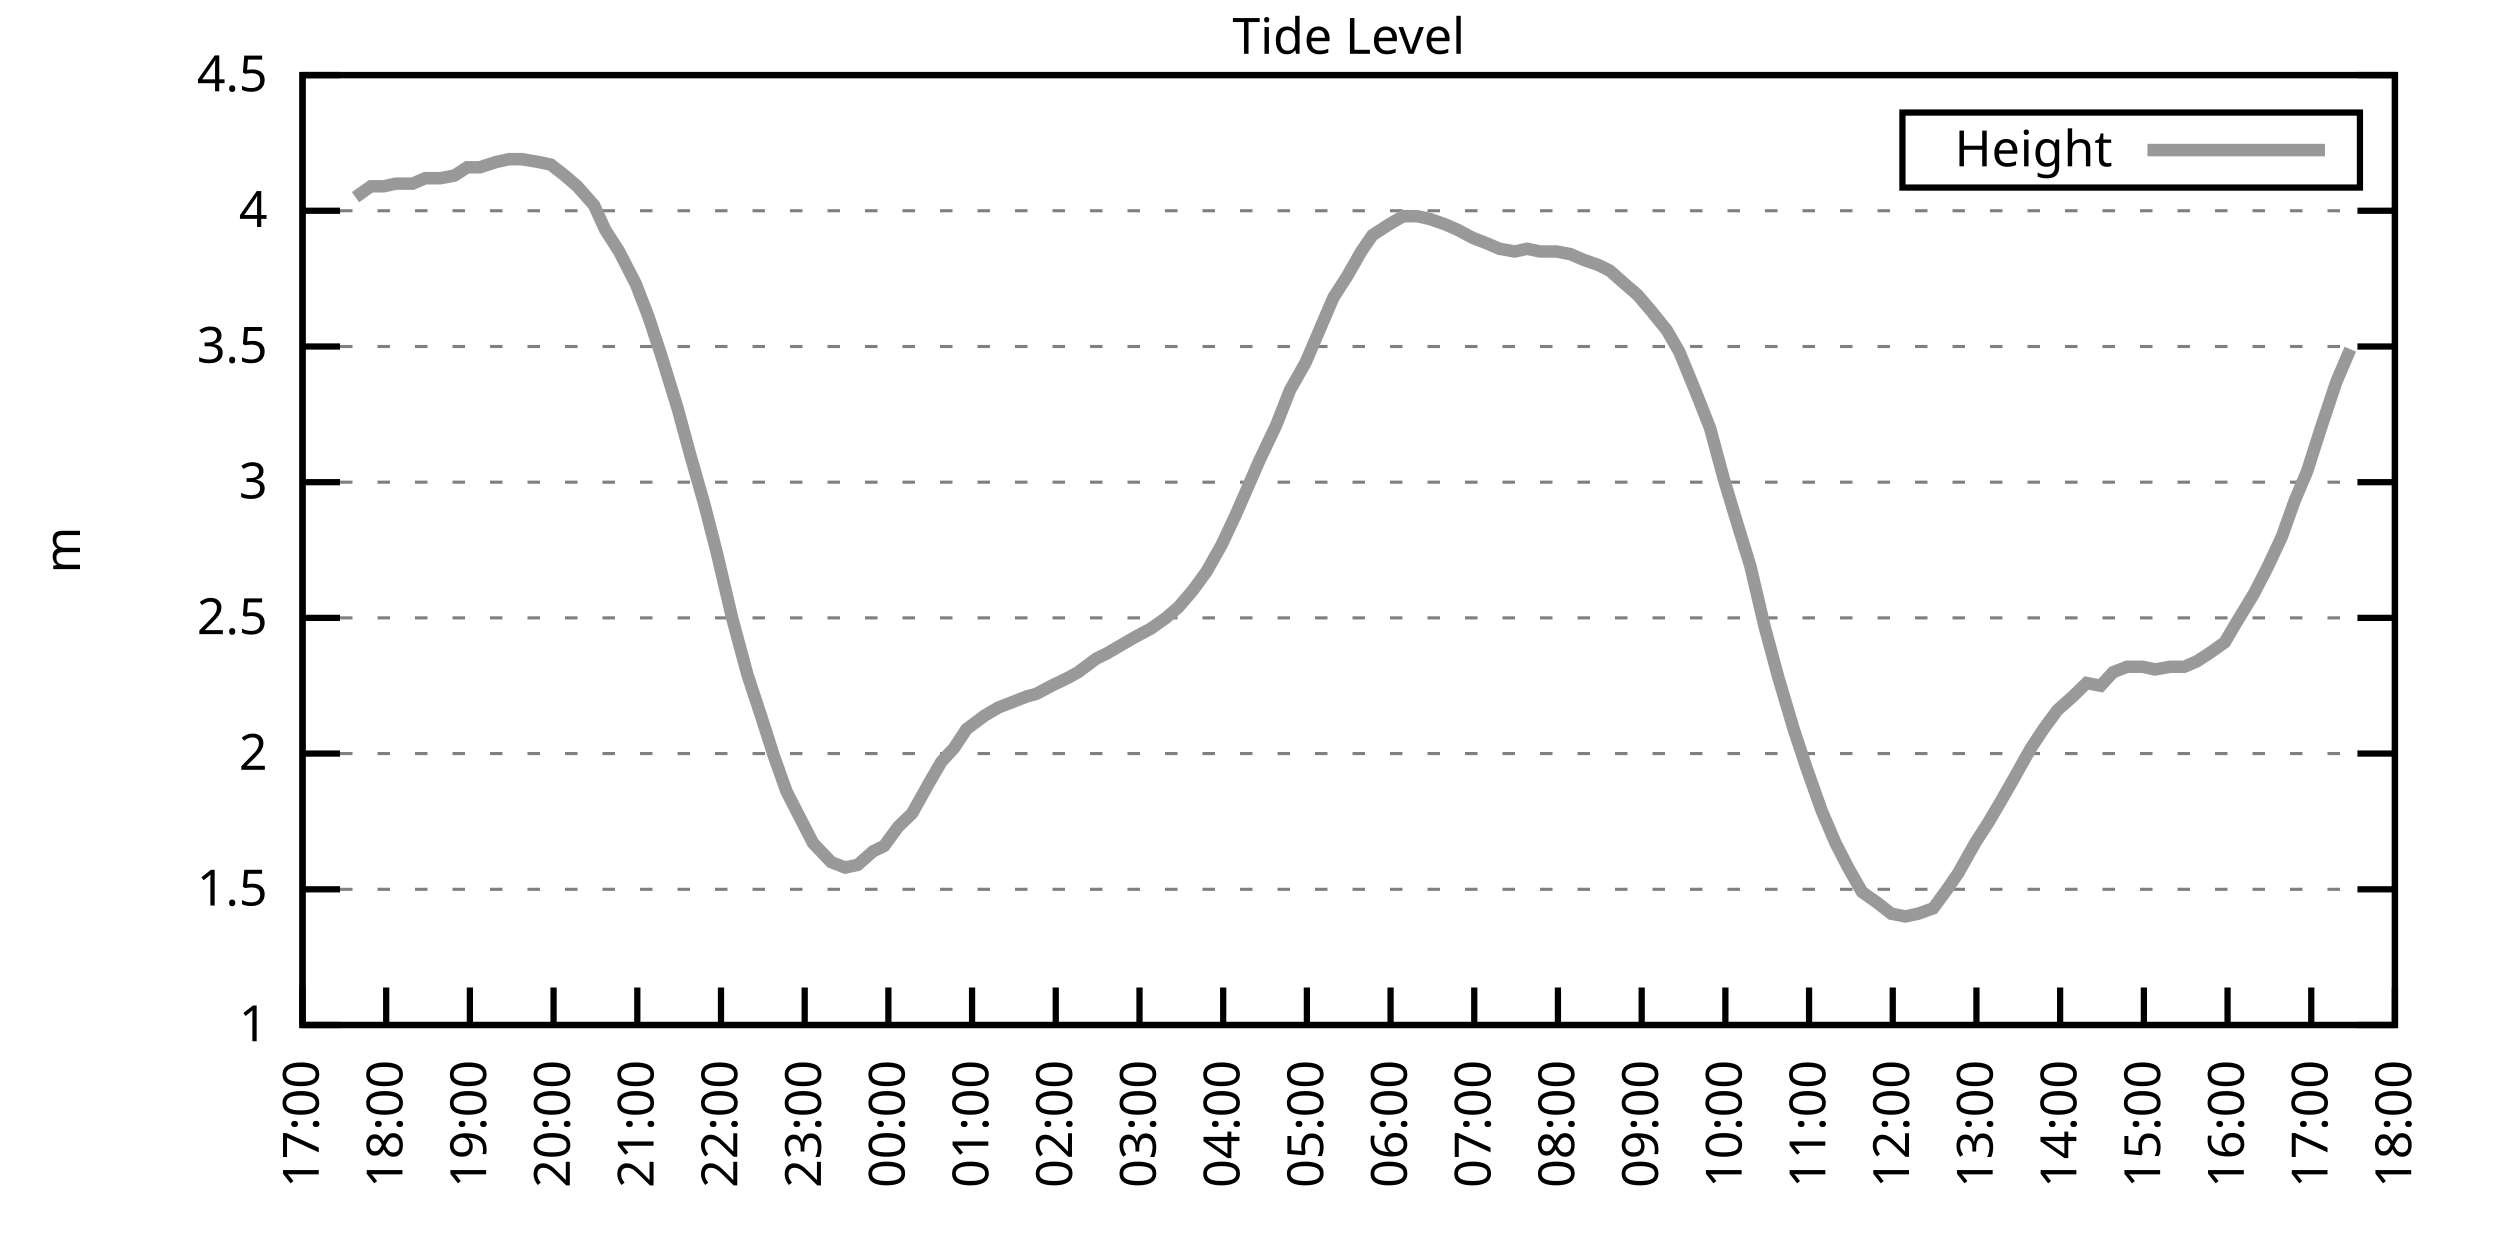
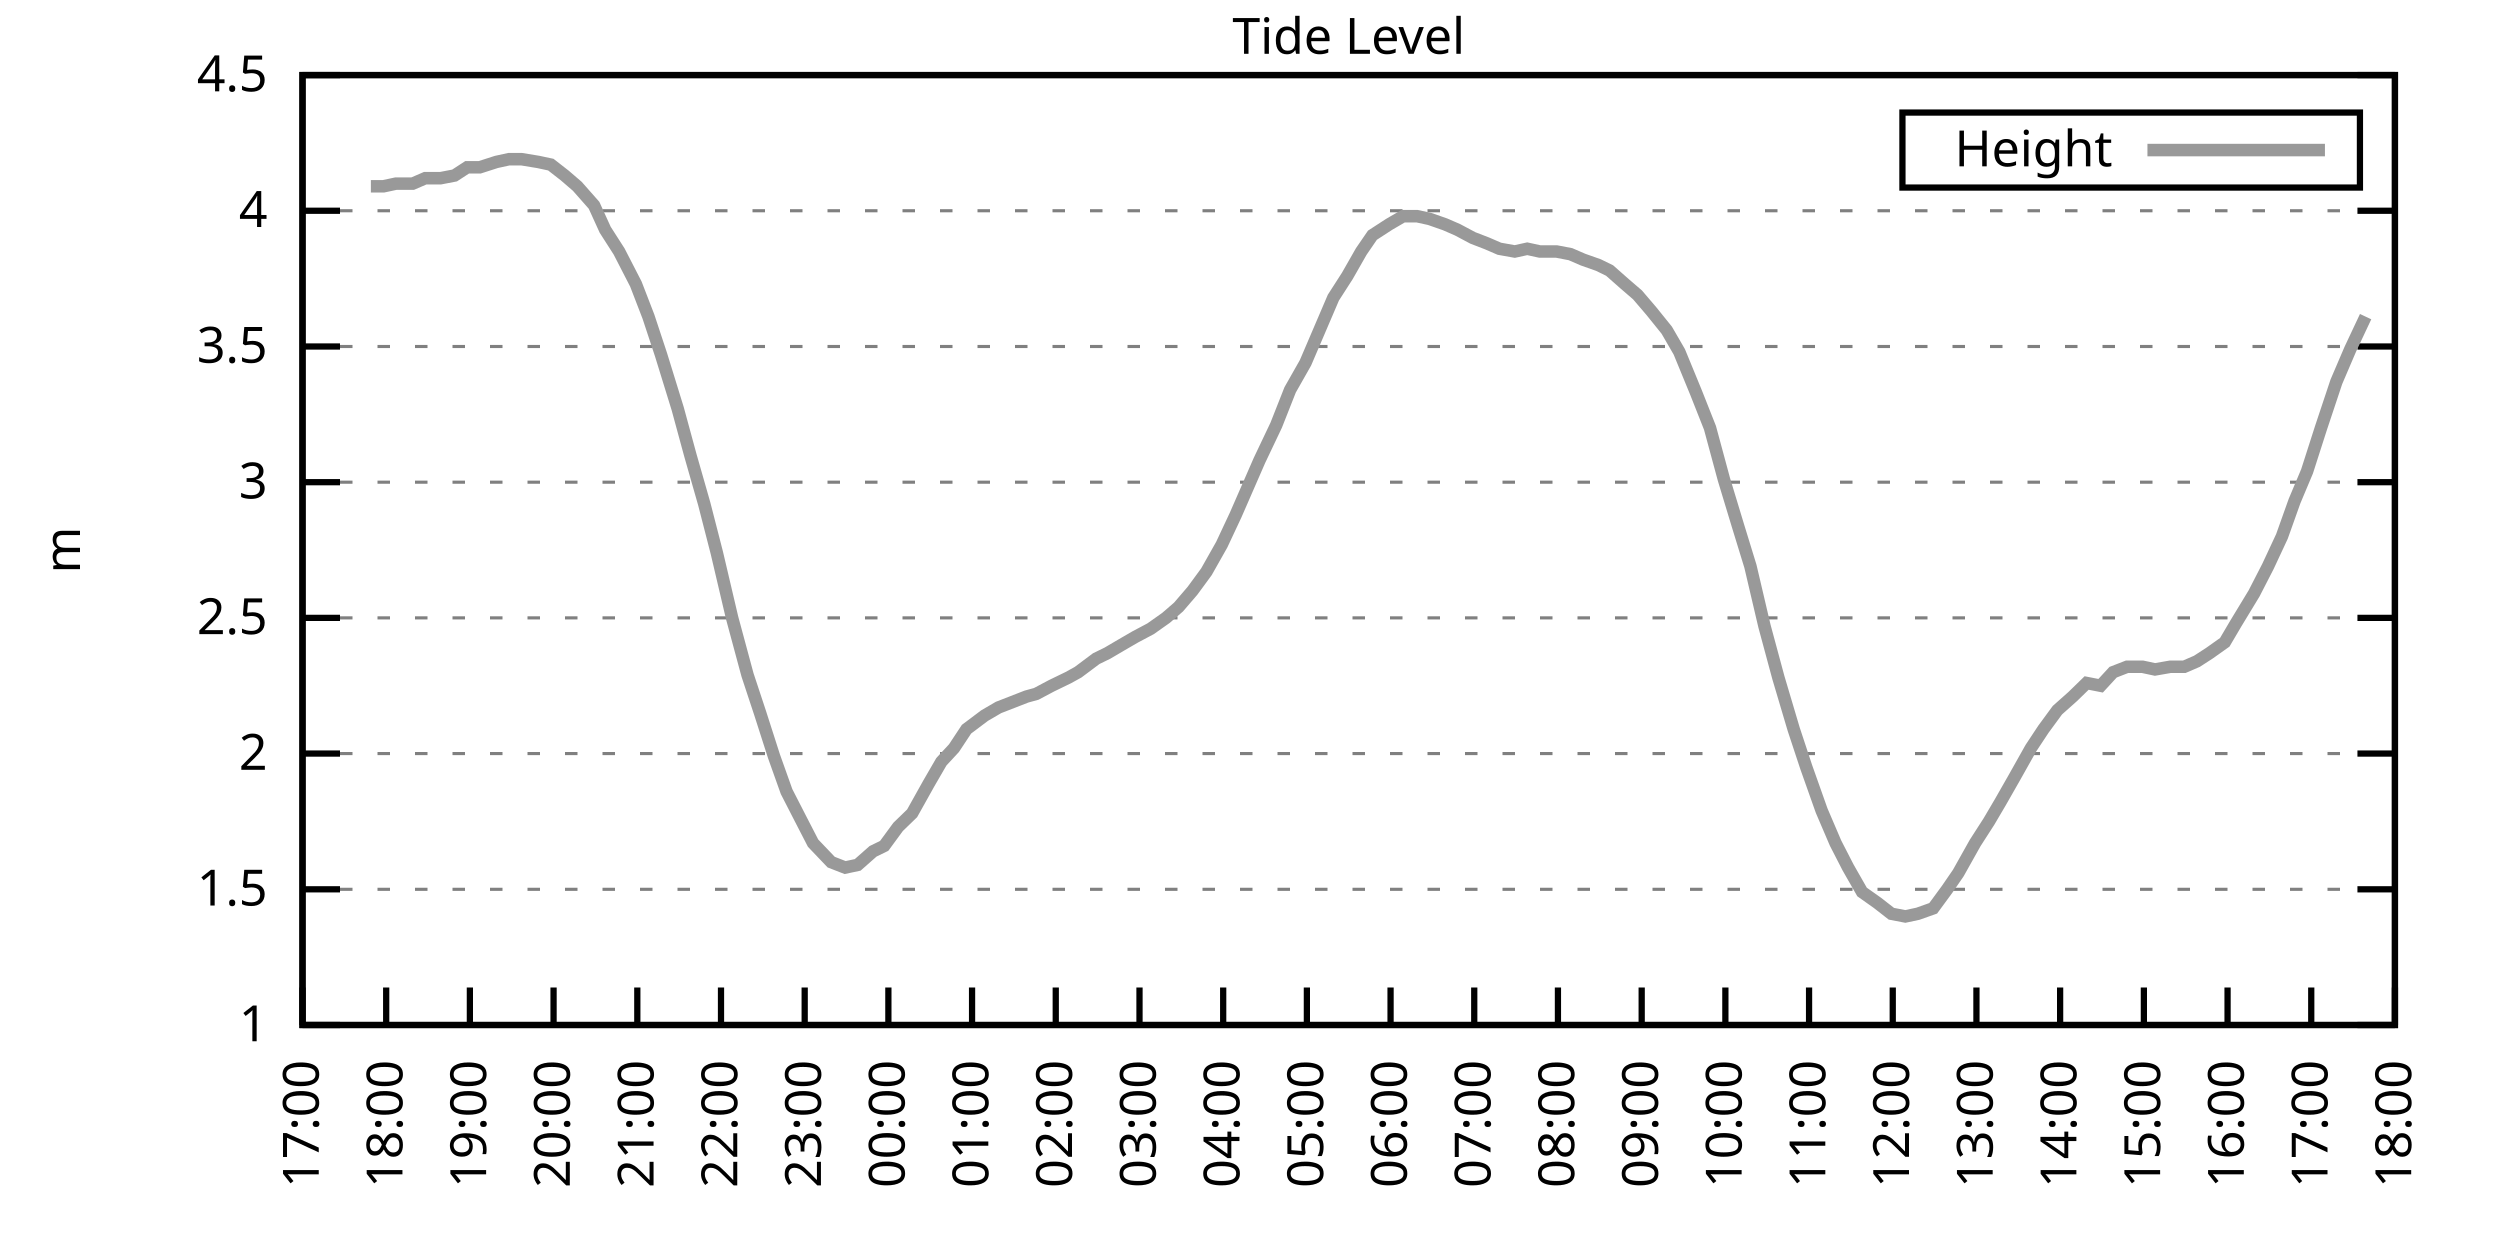
<svg xmlns="http://www.w3.org/2000/svg" xmlns:xlink="http://www.w3.org/1999/xlink" width="400" height="200" viewBox="0 0 400 200">
  <g id="gnuplot_canvas">
    <rect x="0" y="0" width="400" height="200" fill="none" />
    <defs>
      <circle id="gpDot" r="0.5" stroke-width="0.5" stroke="currentColor" />
      <path id="gpPt0" stroke-width="0.333" stroke="currentColor" d="M-1,0 h2 M0,-1 v2" />
      <path id="gpPt1" stroke-width="0.333" stroke="currentColor" d="M-1,-1 L1,1 M1,-1 L-1,1" />
      <path id="gpPt2" stroke-width="0.333" stroke="currentColor" d="M-1,0 L1,0 M0,-1 L0,1 M-1,-1 L1,1 M-1,1 L1,-1" />
      <rect id="gpPt3" stroke-width="0.333" stroke="currentColor" x="-1" y="-1" width="2" height="2" />
      <rect id="gpPt4" stroke-width="0.333" stroke="currentColor" fill="currentColor" x="-1" y="-1" width="2" height="2" />
      <circle id="gpPt5" stroke-width="0.333" stroke="currentColor" cx="0" cy="0" r="1" />
      <use xlink:href="#gpPt5" id="gpPt6" fill="currentColor" stroke="none" />
      <path id="gpPt7" stroke-width="0.333" stroke="currentColor" d="M0,-1.33 L-1.33,0.67 L1.33,0.67 z" />
      <use xlink:href="#gpPt7" id="gpPt8" fill="currentColor" stroke="none" />
      <use xlink:href="#gpPt7" id="gpPt9" stroke="currentColor" transform="rotate(180)" />
      <use xlink:href="#gpPt9" id="gpPt10" fill="currentColor" stroke="none" />
      <use xlink:href="#gpPt3" id="gpPt11" stroke="currentColor" transform="rotate(45)" />
      <use xlink:href="#gpPt11" id="gpPt12" fill="currentColor" stroke="none" />
      <path id="gpPt13" stroke-width="0.333" stroke="currentColor" d="M0,1.330 L1.265,0.411 L0.782,-1.067 L-0.782,-1.076 L-1.265,0.411 z" />
      <use xlink:href="#gpPt13" id="gpPt14" fill="currentColor" stroke="none" />
      <filter id="textbox" filterUnits="objectBoundingBox" x="0" y="0" height="1" width="1">
        <feFlood flood-color="white" flood-opacity="1" result="bgnd" />
        <feComposite in="SourceGraphic" in2="bgnd" operator="atop" />
      </filter>
      <filter id="greybox" filterUnits="objectBoundingBox" x="0" y="0" height="1" width="1">
        <feFlood flood-color="lightgrey" flood-opacity="1" result="grey" />
        <feComposite in="SourceGraphic" in2="grey" operator="atop" />
      </filter>
    </defs>
    <g fill="none" color="white" stroke="currentColor" stroke-width="1.00" stroke-linecap="butt" stroke-linejoin="miter">
</g>
    <g fill="none" color="black" stroke="currentColor" stroke-width="1.00" stroke-linecap="butt" stroke-linejoin="miter">
      <g stroke="none" shape-rendering="crispEdges">
        <polygon fill="rgb(255, 255, 255)" points="48.40,164.00 383.18,164.00 383.18,12.02 48.40,12.02 " />
      </g>
    </g>
    <g fill="none" color="black" stroke="currentColor" stroke-width="1.00" stroke-linecap="butt" stroke-linejoin="miter">
</g>
    <g fill="none" color="black" stroke="black" stroke-width="0.50" stroke-linecap="butt" stroke-linejoin="miter">
</g>
    <g fill="none" color="gray" stroke="currentColor" stroke-width="0.50" stroke-linecap="butt" stroke-linejoin="miter">
      <path stroke="gray" stroke-dasharray="2,4" class="gridline" d="M48.40,164.00 L383.19,164.00  " />
    </g>
    <g fill="none" color="gray" stroke="gray" stroke-width="1.00" stroke-linecap="butt" stroke-linejoin="miter">
</g>
    <g fill="none" color="black" stroke="currentColor" stroke-width="1.00" stroke-linecap="butt" stroke-linejoin="miter">
      <path stroke="black" d="M48.40,164.00 L54.40,164.00 M383.19,164.00 L377.19,164.00  " />
      <g transform="translate(42.80,166.60)" stroke="none" fill="black" font-family="Sans" font-size="8.00" text-anchor="end">
        <text>
          <tspan font-family="Sans"> 1</tspan>
        </text>
      </g>
    </g>
    <g fill="none" color="black" stroke="currentColor" stroke-width="1.00" stroke-linecap="butt" stroke-linejoin="miter">
</g>
    <g fill="none" color="black" stroke="black" stroke-width="0.50" stroke-linecap="butt" stroke-linejoin="miter">
</g>
    <g fill="none" color="gray" stroke="currentColor" stroke-width="0.50" stroke-linecap="butt" stroke-linejoin="miter">
      <path stroke="gray" stroke-dasharray="2,4" class="gridline" d="M48.40,142.29 L383.19,142.29  " />
    </g>
    <g fill="none" color="gray" stroke="gray" stroke-width="1.00" stroke-linecap="butt" stroke-linejoin="miter">
</g>
    <g fill="none" color="black" stroke="currentColor" stroke-width="1.00" stroke-linecap="butt" stroke-linejoin="miter">
      <path stroke="black" d="M48.40,142.29 L54.40,142.29 M383.19,142.29 L377.19,142.29  " />
      <g transform="translate(42.80,144.89)" stroke="none" fill="black" font-family="Sans" font-size="8.00" text-anchor="end">
        <text>
          <tspan font-family="Sans"> 1.5</tspan>
        </text>
      </g>
    </g>
    <g fill="none" color="black" stroke="currentColor" stroke-width="1.00" stroke-linecap="butt" stroke-linejoin="miter">
</g>
    <g fill="none" color="black" stroke="black" stroke-width="0.50" stroke-linecap="butt" stroke-linejoin="miter">
</g>
    <g fill="none" color="gray" stroke="currentColor" stroke-width="0.50" stroke-linecap="butt" stroke-linejoin="miter">
      <path stroke="gray" stroke-dasharray="2,4" class="gridline" d="M48.40,120.57 L383.19,120.57  " />
    </g>
    <g fill="none" color="gray" stroke="gray" stroke-width="1.00" stroke-linecap="butt" stroke-linejoin="miter">
</g>
    <g fill="none" color="black" stroke="currentColor" stroke-width="1.00" stroke-linecap="butt" stroke-linejoin="miter">
      <path stroke="black" d="M48.40,120.57 L54.40,120.57 M383.19,120.57 L377.19,120.57  " />
      <g transform="translate(42.80,123.17)" stroke="none" fill="black" font-family="Sans" font-size="8.00" text-anchor="end">
        <text>
          <tspan font-family="Sans"> 2</tspan>
        </text>
      </g>
    </g>
    <g fill="none" color="black" stroke="currentColor" stroke-width="1.00" stroke-linecap="butt" stroke-linejoin="miter">
</g>
    <g fill="none" color="black" stroke="black" stroke-width="0.50" stroke-linecap="butt" stroke-linejoin="miter">
</g>
    <g fill="none" color="gray" stroke="currentColor" stroke-width="0.50" stroke-linecap="butt" stroke-linejoin="miter">
      <path stroke="gray" stroke-dasharray="2,4" class="gridline" d="M48.40,98.86 L383.19,98.86  " />
    </g>
    <g fill="none" color="gray" stroke="gray" stroke-width="1.00" stroke-linecap="butt" stroke-linejoin="miter">
</g>
    <g fill="none" color="black" stroke="currentColor" stroke-width="1.00" stroke-linecap="butt" stroke-linejoin="miter">
      <path stroke="black" d="M48.40,98.86 L54.40,98.86 M383.19,98.86 L377.19,98.86  " />
      <g transform="translate(42.80,101.46)" stroke="none" fill="black" font-family="Sans" font-size="8.00" text-anchor="end">
        <text>
          <tspan font-family="Sans"> 2.5</tspan>
        </text>
      </g>
    </g>
    <g fill="none" color="black" stroke="currentColor" stroke-width="1.00" stroke-linecap="butt" stroke-linejoin="miter">
</g>
    <g fill="none" color="black" stroke="black" stroke-width="0.50" stroke-linecap="butt" stroke-linejoin="miter">
</g>
    <g fill="none" color="gray" stroke="currentColor" stroke-width="0.50" stroke-linecap="butt" stroke-linejoin="miter">
      <path stroke="gray" stroke-dasharray="2,4" class="gridline" d="M48.40,77.15 L383.19,77.15  " />
    </g>
    <g fill="none" color="gray" stroke="gray" stroke-width="1.00" stroke-linecap="butt" stroke-linejoin="miter">
</g>
    <g fill="none" color="black" stroke="currentColor" stroke-width="1.00" stroke-linecap="butt" stroke-linejoin="miter">
      <path stroke="black" d="M48.40,77.15 L54.40,77.15 M383.19,77.15 L377.19,77.15  " />
      <g transform="translate(42.80,79.75)" stroke="none" fill="black" font-family="Sans" font-size="8.00" text-anchor="end">
        <text>
          <tspan font-family="Sans"> 3</tspan>
        </text>
      </g>
    </g>
    <g fill="none" color="black" stroke="currentColor" stroke-width="1.00" stroke-linecap="butt" stroke-linejoin="miter">
</g>
    <g fill="none" color="black" stroke="black" stroke-width="0.50" stroke-linecap="butt" stroke-linejoin="miter">
</g>
    <g fill="none" color="gray" stroke="currentColor" stroke-width="0.50" stroke-linecap="butt" stroke-linejoin="miter">
      <path stroke="gray" stroke-dasharray="2,4" class="gridline" d="M48.40,55.44 L383.19,55.44  " />
    </g>
    <g fill="none" color="gray" stroke="gray" stroke-width="1.00" stroke-linecap="butt" stroke-linejoin="miter">
</g>
    <g fill="none" color="black" stroke="currentColor" stroke-width="1.00" stroke-linecap="butt" stroke-linejoin="miter">
      <path stroke="black" d="M48.40,55.44 L54.40,55.44 M383.19,55.44 L377.19,55.44  " />
      <g transform="translate(42.80,58.04)" stroke="none" fill="black" font-family="Sans" font-size="8.00" text-anchor="end">
        <text>
          <tspan font-family="Sans"> 3.5</tspan>
        </text>
      </g>
    </g>
    <g fill="none" color="black" stroke="currentColor" stroke-width="1.00" stroke-linecap="butt" stroke-linejoin="miter">
</g>
    <g fill="none" color="black" stroke="black" stroke-width="0.50" stroke-linecap="butt" stroke-linejoin="miter">
</g>
    <g fill="none" color="gray" stroke="currentColor" stroke-width="0.50" stroke-linecap="butt" stroke-linejoin="miter">
      <path stroke="gray" stroke-dasharray="2,4" class="gridline" d="M48.40,33.72 L383.19,33.72  " />
    </g>
    <g fill="none" color="gray" stroke="gray" stroke-width="1.00" stroke-linecap="butt" stroke-linejoin="miter">
</g>
    <g fill="none" color="black" stroke="currentColor" stroke-width="1.00" stroke-linecap="butt" stroke-linejoin="miter">
      <path stroke="black" d="M48.40,33.72 L54.40,33.72 M383.19,33.72 L377.19,33.72  " />
      <g transform="translate(42.80,36.32)" stroke="none" fill="black" font-family="Sans" font-size="8.00" text-anchor="end">
        <text>
          <tspan font-family="Sans"> 4</tspan>
        </text>
      </g>
    </g>
    <g fill="none" color="black" stroke="currentColor" stroke-width="1.00" stroke-linecap="butt" stroke-linejoin="miter">
</g>
    <g fill="none" color="black" stroke="black" stroke-width="0.50" stroke-linecap="butt" stroke-linejoin="miter">
</g>
    <g fill="none" color="gray" stroke="currentColor" stroke-width="0.50" stroke-linecap="butt" stroke-linejoin="miter">
      <path stroke="gray" stroke-dasharray="2,4" class="gridline" d="M48.40,12.01 L383.19,12.01  " />
    </g>
    <g fill="none" color="gray" stroke="gray" stroke-width="1.00" stroke-linecap="butt" stroke-linejoin="miter">
</g>
    <g fill="none" color="black" stroke="currentColor" stroke-width="1.00" stroke-linecap="butt" stroke-linejoin="miter">
      <path stroke="black" d="M48.40,12.01 L54.40,12.01 M383.19,12.01 L377.19,12.01  " />
      <g transform="translate(42.80,14.61)" stroke="none" fill="black" font-family="Sans" font-size="8.00" text-anchor="end">
        <text>
          <tspan font-family="Sans"> 4.5</tspan>
        </text>
      </g>
    </g>
    <g fill="none" color="black" stroke="currentColor" stroke-width="1.00" stroke-linecap="butt" stroke-linejoin="miter">
      <path stroke="black" d="M48.40,164.00 L48.40,158.00  " />
      <g transform="translate(51.00,169.60) rotate(270.00)" stroke="none" fill="black" font-family="Sans" font-size="8.00" text-anchor="end">
        <text>
          <tspan font-family="Sans">17:00</tspan>
        </text>
      </g>
    </g>
    <g fill="none" color="black" stroke="currentColor" stroke-width="1.00" stroke-linecap="butt" stroke-linejoin="miter">
      <path stroke="black" d="M61.79,164.00 L61.79,158.00  " />
      <g transform="translate(64.39,169.60) rotate(270.00)" stroke="none" fill="black" font-family="Sans" font-size="8.00" text-anchor="end">
        <text>
          <tspan font-family="Sans">18:00</tspan>
        </text>
      </g>
    </g>
    <g fill="none" color="black" stroke="currentColor" stroke-width="1.00" stroke-linecap="butt" stroke-linejoin="miter">
      <path stroke="black" d="M75.18,164.00 L75.18,158.00  " />
      <g transform="translate(77.78,169.60) rotate(270.00)" stroke="none" fill="black" font-family="Sans" font-size="8.00" text-anchor="end">
        <text>
          <tspan font-family="Sans">19:00</tspan>
        </text>
      </g>
    </g>
    <g fill="none" color="black" stroke="currentColor" stroke-width="1.00" stroke-linecap="butt" stroke-linejoin="miter">
      <path stroke="black" d="M88.57,164.00 L88.57,158.00  " />
      <g transform="translate(91.17,169.60) rotate(270.00)" stroke="none" fill="black" font-family="Sans" font-size="8.00" text-anchor="end">
        <text>
          <tspan font-family="Sans">20:00</tspan>
        </text>
      </g>
    </g>
    <g fill="none" color="black" stroke="currentColor" stroke-width="1.00" stroke-linecap="butt" stroke-linejoin="miter">
      <path stroke="black" d="M101.97,164.00 L101.97,158.00  " />
      <g transform="translate(104.57,169.60) rotate(270.00)" stroke="none" fill="black" font-family="Sans" font-size="8.00" text-anchor="end">
        <text>
          <tspan font-family="Sans">21:00</tspan>
        </text>
      </g>
    </g>
    <g fill="none" color="black" stroke="currentColor" stroke-width="1.00" stroke-linecap="butt" stroke-linejoin="miter">
      <path stroke="black" d="M115.36,164.00 L115.36,158.00  " />
      <g transform="translate(117.96,169.60) rotate(270.00)" stroke="none" fill="black" font-family="Sans" font-size="8.00" text-anchor="end">
        <text>
          <tspan font-family="Sans">22:00</tspan>
        </text>
      </g>
    </g>
    <g fill="none" color="black" stroke="currentColor" stroke-width="1.00" stroke-linecap="butt" stroke-linejoin="miter">
      <path stroke="black" d="M128.75,164.00 L128.75,158.00  " />
      <g transform="translate(131.35,169.60) rotate(270.00)" stroke="none" fill="black" font-family="Sans" font-size="8.00" text-anchor="end">
        <text>
          <tspan font-family="Sans">23:00</tspan>
        </text>
      </g>
    </g>
    <g fill="none" color="black" stroke="currentColor" stroke-width="1.00" stroke-linecap="butt" stroke-linejoin="miter">
      <path stroke="black" d="M142.14,164.00 L142.14,158.00  " />
      <g transform="translate(144.74,169.60) rotate(270.00)" stroke="none" fill="black" font-family="Sans" font-size="8.00" text-anchor="end">
        <text>
          <tspan font-family="Sans">00:00</tspan>
        </text>
      </g>
    </g>
    <g fill="none" color="black" stroke="currentColor" stroke-width="1.00" stroke-linecap="butt" stroke-linejoin="miter">
      <path stroke="black" d="M155.53,164.00 L155.53,158.00  " />
      <g transform="translate(158.13,169.60) rotate(270.00)" stroke="none" fill="black" font-family="Sans" font-size="8.00" text-anchor="end">
        <text>
          <tspan font-family="Sans">01:00</tspan>
        </text>
      </g>
    </g>
    <g fill="none" color="black" stroke="currentColor" stroke-width="1.00" stroke-linecap="butt" stroke-linejoin="miter">
      <path stroke="black" d="M168.92,164.00 L168.92,158.00  " />
      <g transform="translate(171.52,169.60) rotate(270.00)" stroke="none" fill="black" font-family="Sans" font-size="8.00" text-anchor="end">
        <text>
          <tspan font-family="Sans">02:00</tspan>
        </text>
      </g>
    </g>
    <g fill="none" color="black" stroke="currentColor" stroke-width="1.00" stroke-linecap="butt" stroke-linejoin="miter">
      <path stroke="black" d="M182.32,164.00 L182.32,158.00  " />
      <g transform="translate(184.92,169.60) rotate(270.00)" stroke="none" fill="black" font-family="Sans" font-size="8.00" text-anchor="end">
        <text>
          <tspan font-family="Sans">03:00</tspan>
        </text>
      </g>
    </g>
    <g fill="none" color="black" stroke="currentColor" stroke-width="1.00" stroke-linecap="butt" stroke-linejoin="miter">
      <path stroke="black" d="M195.71,164.00 L195.71,158.00  " />
      <g transform="translate(198.31,169.60) rotate(270.00)" stroke="none" fill="black" font-family="Sans" font-size="8.00" text-anchor="end">
        <text>
          <tspan font-family="Sans">04:00</tspan>
        </text>
      </g>
    </g>
    <g fill="none" color="black" stroke="currentColor" stroke-width="1.00" stroke-linecap="butt" stroke-linejoin="miter">
      <path stroke="black" d="M209.10,164.00 L209.10,158.00  " />
      <g transform="translate(211.70,169.60) rotate(270.00)" stroke="none" fill="black" font-family="Sans" font-size="8.00" text-anchor="end">
        <text>
          <tspan font-family="Sans">05:00</tspan>
        </text>
      </g>
    </g>
    <g fill="none" color="black" stroke="currentColor" stroke-width="1.00" stroke-linecap="butt" stroke-linejoin="miter">
      <path stroke="black" d="M222.49,164.00 L222.49,158.00  " />
      <g transform="translate(225.09,169.60) rotate(270.00)" stroke="none" fill="black" font-family="Sans" font-size="8.00" text-anchor="end">
        <text>
          <tspan font-family="Sans">06:00</tspan>
        </text>
      </g>
    </g>
    <g fill="none" color="black" stroke="currentColor" stroke-width="1.00" stroke-linecap="butt" stroke-linejoin="miter">
      <path stroke="black" d="M235.88,164.00 L235.88,158.00  " />
      <g transform="translate(238.48,169.60) rotate(270.00)" stroke="none" fill="black" font-family="Sans" font-size="8.00" text-anchor="end">
        <text>
          <tspan font-family="Sans">07:00</tspan>
        </text>
      </g>
    </g>
    <g fill="none" color="black" stroke="currentColor" stroke-width="1.00" stroke-linecap="butt" stroke-linejoin="miter">
      <path stroke="black" d="M249.27,164.00 L249.27,158.00  " />
      <g transform="translate(251.87,169.60) rotate(270.00)" stroke="none" fill="black" font-family="Sans" font-size="8.00" text-anchor="end">
        <text>
          <tspan font-family="Sans">08:00</tspan>
        </text>
      </g>
    </g>
    <g fill="none" color="black" stroke="currentColor" stroke-width="1.00" stroke-linecap="butt" stroke-linejoin="miter">
      <path stroke="black" d="M262.67,164.00 L262.67,158.00  " />
      <g transform="translate(265.27,169.60) rotate(270.00)" stroke="none" fill="black" font-family="Sans" font-size="8.00" text-anchor="end">
        <text>
          <tspan font-family="Sans">09:00</tspan>
        </text>
      </g>
    </g>
    <g fill="none" color="black" stroke="currentColor" stroke-width="1.00" stroke-linecap="butt" stroke-linejoin="miter">
      <path stroke="black" d="M276.06,164.00 L276.06,158.00  " />
      <g transform="translate(278.66,169.60) rotate(270.00)" stroke="none" fill="black" font-family="Sans" font-size="8.00" text-anchor="end">
        <text>
          <tspan font-family="Sans">10:00</tspan>
        </text>
      </g>
    </g>
    <g fill="none" color="black" stroke="currentColor" stroke-width="1.00" stroke-linecap="butt" stroke-linejoin="miter">
      <path stroke="black" d="M289.45,164.00 L289.45,158.00  " />
      <g transform="translate(292.05,169.60) rotate(270.00)" stroke="none" fill="black" font-family="Sans" font-size="8.00" text-anchor="end">
        <text>
          <tspan font-family="Sans">11:00</tspan>
        </text>
      </g>
    </g>
    <g fill="none" color="black" stroke="currentColor" stroke-width="1.00" stroke-linecap="butt" stroke-linejoin="miter">
      <path stroke="black" d="M302.84,164.00 L302.84,158.00  " />
      <g transform="translate(305.44,169.60) rotate(270.00)" stroke="none" fill="black" font-family="Sans" font-size="8.00" text-anchor="end">
        <text>
          <tspan font-family="Sans">12:00</tspan>
        </text>
      </g>
    </g>
    <g fill="none" color="black" stroke="currentColor" stroke-width="1.00" stroke-linecap="butt" stroke-linejoin="miter">
      <path stroke="black" d="M316.23,164.00 L316.23,158.00  " />
      <g transform="translate(318.83,169.60) rotate(270.00)" stroke="none" fill="black" font-family="Sans" font-size="8.00" text-anchor="end">
        <text>
          <tspan font-family="Sans">13:00</tspan>
        </text>
      </g>
    </g>
    <g fill="none" color="black" stroke="currentColor" stroke-width="1.00" stroke-linecap="butt" stroke-linejoin="miter">
      <path stroke="black" d="M329.62,164.00 L329.62,158.00  " />
      <g transform="translate(332.22,169.60) rotate(270.00)" stroke="none" fill="black" font-family="Sans" font-size="8.00" text-anchor="end">
        <text>
          <tspan font-family="Sans">14:00</tspan>
        </text>
      </g>
    </g>
    <g fill="none" color="black" stroke="currentColor" stroke-width="1.00" stroke-linecap="butt" stroke-linejoin="miter">
      <path stroke="black" d="M343.02,164.00 L343.02,158.00  " />
      <g transform="translate(345.62,169.60) rotate(270.00)" stroke="none" fill="black" font-family="Sans" font-size="8.00" text-anchor="end">
        <text>
          <tspan font-family="Sans">15:00</tspan>
        </text>
      </g>
    </g>
    <g fill="none" color="black" stroke="currentColor" stroke-width="1.00" stroke-linecap="butt" stroke-linejoin="miter">
      <path stroke="black" d="M356.41,164.00 L356.41,158.00  " />
      <g transform="translate(359.01,169.60) rotate(270.00)" stroke="none" fill="black" font-family="Sans" font-size="8.00" text-anchor="end">
        <text>
          <tspan font-family="Sans">16:00</tspan>
        </text>
      </g>
    </g>
    <g fill="none" color="black" stroke="currentColor" stroke-width="1.00" stroke-linecap="butt" stroke-linejoin="miter">
      <path stroke="black" d="M369.80,164.00 L369.80,158.00  " />
      <g transform="translate(372.40,169.60) rotate(270.00)" stroke="none" fill="black" font-family="Sans" font-size="8.00" text-anchor="end">
        <text>
          <tspan font-family="Sans">17:00</tspan>
        </text>
      </g>
    </g>
    <g fill="none" color="black" stroke="currentColor" stroke-width="1.00" stroke-linecap="butt" stroke-linejoin="miter">
      <path stroke="black" d="M383.19,164.00 L383.19,158.00  " />
      <g transform="translate(385.79,169.60) rotate(270.00)" stroke="none" fill="black" font-family="Sans" font-size="8.00" text-anchor="end">
        <text>
          <tspan font-family="Sans">18:00</tspan>
        </text>
      </g>
    </g>
    <g fill="none" color="black" stroke="currentColor" stroke-width="1.00" stroke-linecap="butt" stroke-linejoin="miter">
</g>
    <g fill="none" color="black" stroke="currentColor" stroke-width="1.00" stroke-linecap="butt" stroke-linejoin="miter">
      <path stroke="black" d="M48.40,12.01 L48.40,164.00 L383.19,164.00 L383.19,12.01 L48.40,12.01 Z  " />
    </g>
    <g fill="none" color="black" stroke="currentColor" stroke-width="1.00" stroke-linecap="butt" stroke-linejoin="miter">
</g>
    <g fill="none" color="black" stroke="currentColor" stroke-width="1.00" stroke-linecap="butt" stroke-linejoin="miter">
      <path stroke="black" d="M304.39,30.01 L304.39,18.01 L377.59,18.01 L377.59,30.01 L304.39,30.01 Z  " />
    </g>
    <g id="Tide_level_plot_1">
      <g fill="none" color="white" stroke="black" stroke-width="2.00" stroke-linecap="butt" stroke-linejoin="miter">
</g>
      <g fill="none" color="black" stroke="currentColor" stroke-width="2.00" stroke-linecap="butt" stroke-linejoin="miter">
        <g transform="translate(337.99,26.61)" stroke="none" fill="black" font-family="Sans" font-size="8.00" text-anchor="end">
          <text>
            <tspan font-family="Sans">Height</tspan>
          </text>
        </g>
      </g>
      <g fill="none" color="black" stroke="currentColor" stroke-width="2.00" stroke-linecap="butt" stroke-linejoin="miter">
-         <path stroke="rgb(153, 153, 153)" d="M343.59,24.01 L371.99,24.01 M56.88,31.55 L59.34,29.81 L61.35,29.81 L63.35,29.38 L66.03,29.38 L68.04,28.51   L70.50,28.51 L72.73,28.08 L74.74,26.77 L76.75,26.77 L79.42,25.91 L81.43,25.47 L83.44,25.47 L86.12,25.91   L88.13,26.34 L90.36,28.08 L92.37,29.81 L95.05,32.85 L96.83,36.76 L99.06,40.24 L101.74,45.45 L103.75,50.66   L105.76,56.74 L108.44,65.42 L110.45,72.81 L112.68,80.62 L114.69,88.44 L117.14,98.86 L119.60,107.98 L121.61,114.06   L123.84,121.01 L125.85,126.65 L128.08,131.00 L130.09,134.90 L132.99,137.94 L135.22,138.81 L137.23,138.38 L139.69,136.21   L141.47,135.34 L143.70,132.30 L145.94,130.13 L148.61,125.35 L150.62,121.88 L152.63,119.71 L154.64,116.67 L157.54,114.49   L159.77,113.19 L162.01,112.32 L164.24,111.45 L165.80,111.02 L168.25,109.72 L170.93,108.42 L172.50,107.55 L175.40,105.38   L177.18,104.51 L179.41,103.20 L181.65,101.90 L184.10,100.60 L186.56,98.86 L188.57,97.12 L190.80,94.52 L193.03,91.48   L195.48,87.14 L197.72,82.36 L201.51,73.67 L204.19,68.03 L206.42,62.38 L208.88,58.04 L211.11,52.83 L213.34,47.62   L215.57,44.15 L217.80,40.24 L219.59,37.63 L222.27,35.89 L224.50,34.59 L226.73,34.59 L228.74,35.03 L231.20,35.89   L233.20,36.76 L235.66,38.07 L237.89,38.93 L239.90,39.80 L242.36,40.24 L244.36,39.80 L246.37,40.24 L249.05,40.24   L251.28,40.67 L253.29,41.54 L255.75,42.41 L257.53,43.28 L259.99,45.45 L262.00,47.18 L264.23,49.79 L266.68,52.83   L268.69,56.30 L271.37,62.82 L273.60,68.46 L275.83,76.71 L278.07,84.10 L280.07,90.61 L282.31,100.16 L284.54,108.42   L286.99,116.67 L289.00,122.75 L291.46,129.69 L293.69,134.90 L295.70,138.81 L297.93,142.72 L300.39,144.46 L302.62,146.20   L304.85,146.63 L306.86,146.20 L309.31,145.33 L311.54,142.29 L313.33,139.68 L316.01,134.90 L318.24,131.43 L320.03,128.39   L322.26,124.48 L324.94,119.71 L326.95,116.67 L329.18,113.63 L331.63,111.45 L333.86,109.28 L336.10,109.72 L338.10,107.55   L340.34,106.68 L342.79,106.68 L344.80,107.11 L347.26,106.68 L349.49,106.68 L351.50,105.81 L353.51,104.51 L355.96,102.77   L357.75,99.73 L360.65,94.95 L362.88,90.61 L365.11,85.83 L367.12,80.19 L369.13,75.41 L371.36,68.46 L373.82,61.08   L376.05,55.87  " />
+         <path stroke="rgb(153, 153, 153)" d="M343.59,24.01 L371.99,24.01 M59.34,29.81 L61.35,29.81 L63.35,29.38 L66.03,29.38 L68.04,28.51 L70.50,28.51   L72.73,28.08 L74.74,26.77 L76.75,26.77 L79.42,25.91 L81.43,25.47 L83.44,25.47 L86.12,25.91 L88.13,26.34   L90.36,28.08 L92.37,29.81 L95.05,32.85 L96.83,36.76 L99.06,40.24 L101.74,45.45 L103.75,50.66 L105.76,56.74   L108.44,65.42 L110.45,72.81 L112.68,80.62 L114.69,88.44 L117.14,98.86 L119.60,107.98 L121.61,114.06 L123.84,121.01   L125.85,126.65 L128.08,131.00 L130.09,134.90 L132.99,137.94 L135.22,138.81 L137.23,138.38 L139.69,136.21 L141.47,135.34   L143.70,132.30 L145.94,130.13 L148.61,125.35 L150.62,121.88 L152.63,119.71 L154.64,116.67 L157.54,114.49 L159.77,113.19   L162.01,112.32 L164.24,111.45 L165.80,111.02 L168.25,109.72 L170.93,108.42 L172.50,107.55 L175.40,105.38 L177.18,104.51   L179.41,103.20 L181.65,101.90 L184.10,100.60 L186.56,98.86 L188.57,97.12 L190.80,94.52 L193.03,91.48 L195.48,87.14   L197.72,82.36 L201.51,73.67 L204.19,68.03 L206.42,62.38 L208.88,58.04 L211.11,52.83 L213.34,47.62 L215.57,44.15   L217.80,40.24 L219.59,37.63 L222.27,35.89 L224.50,34.59 L226.73,34.59 L228.74,35.03 L231.20,35.89 L233.20,36.76   L235.66,38.07 L237.89,38.93 L239.90,39.80 L242.36,40.24 L244.36,39.80 L246.37,40.24 L249.05,40.24 L251.28,40.67   L253.29,41.54 L255.75,42.41 L257.53,43.28 L259.99,45.45 L262.00,47.18 L264.23,49.79 L266.68,52.83 L268.69,56.30   L271.37,62.82 L273.60,68.46 L275.83,76.71 L278.07,84.10 L280.07,90.61 L282.31,100.16 L284.54,108.42 L286.99,116.67   L289.00,122.75 L291.46,129.69 L293.69,134.90 L295.70,138.81 L297.93,142.72 L300.39,144.46 L302.62,146.20 L304.85,146.63   L306.86,146.20 L309.31,145.33 L311.54,142.29 L313.33,139.68 L316.01,134.90 L318.24,131.43 L320.03,128.39 L322.26,124.48   L324.94,119.71 L326.95,116.67 L329.18,113.63 L331.63,111.45 L333.86,109.28 L336.10,109.72 L338.10,107.55 L340.34,106.68   L342.79,106.68 L344.80,107.11 L347.26,106.68 L349.49,106.68 L351.50,105.81 L353.51,104.51 L355.96,102.77 L357.75,99.73   L360.65,94.95 L362.88,90.61 L365.11,85.83 L367.12,80.19 L369.13,75.41 L371.36,68.46 L373.82,61.08 L376.05,55.87   L378.50,50.66  " />
      </g>
    </g>
    <g fill="none" color="black" stroke="currentColor" stroke-width="2.00" stroke-linecap="butt" stroke-linejoin="miter">
</g>
    <g fill="none" color="black" stroke="black" stroke-width="1.00" stroke-linecap="butt" stroke-linejoin="miter">
</g>
    <g fill="none" color="black" stroke="currentColor" stroke-width="1.00" stroke-linecap="butt" stroke-linejoin="miter">
      <path stroke="black" d="M48.40,12.01 L48.40,164.00 L383.19,164.00 L383.19,12.01 L48.40,12.01 Z  " />
      <g transform="translate(12.80,88.01) rotate(270.00)" stroke="none" fill="black" font-family="Sans" font-size="8.00" text-anchor="middle">
        <text>
          <tspan font-family="Sans">m</tspan>
        </text>
      </g>
    </g>
    <g fill="none" color="black" stroke="currentColor" stroke-width="1.00" stroke-linecap="butt" stroke-linejoin="miter">
</g>
    <g fill="none" color="black" stroke="currentColor" stroke-width="1.00" stroke-linecap="butt" stroke-linejoin="miter">
      <g transform="translate(215.79,8.61)" stroke="none" fill="black" font-family="Sans" font-size="8.00" text-anchor="middle">
        <text>
          <tspan font-family="Sans">Tide Level</tspan>
        </text>
      </g>
    </g>
    <g fill="none" color="black" stroke="currentColor" stroke-width="1.00" stroke-linecap="butt" stroke-linejoin="miter">
</g>
  </g>
</svg>
